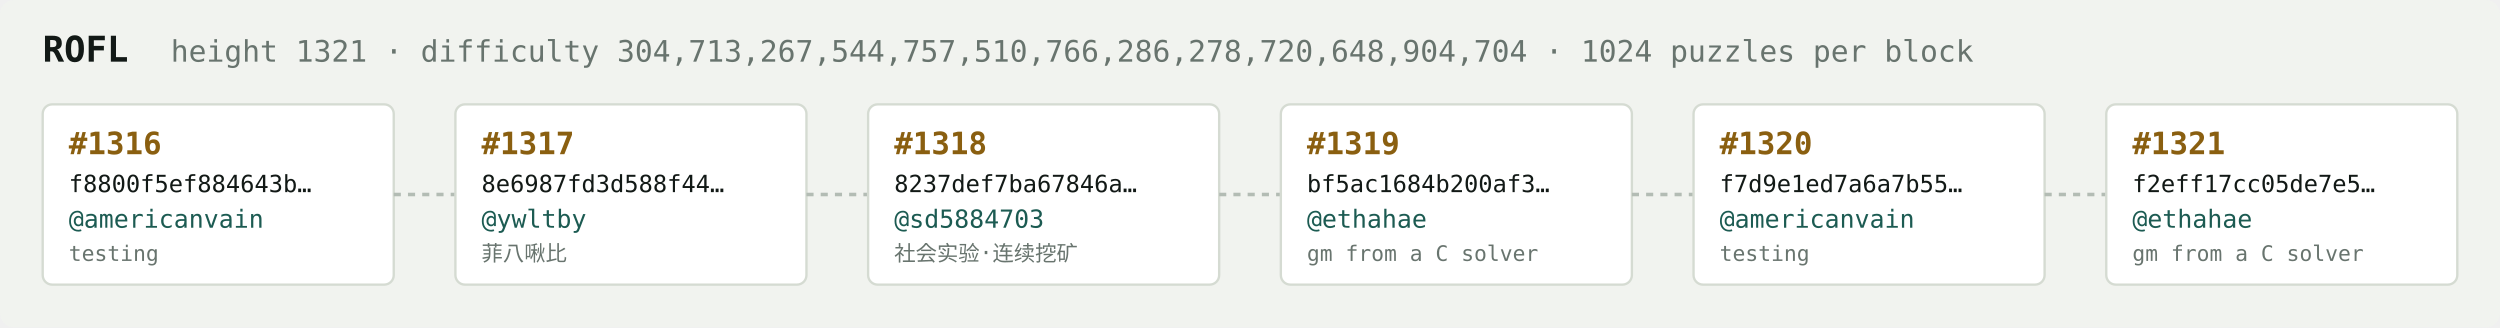
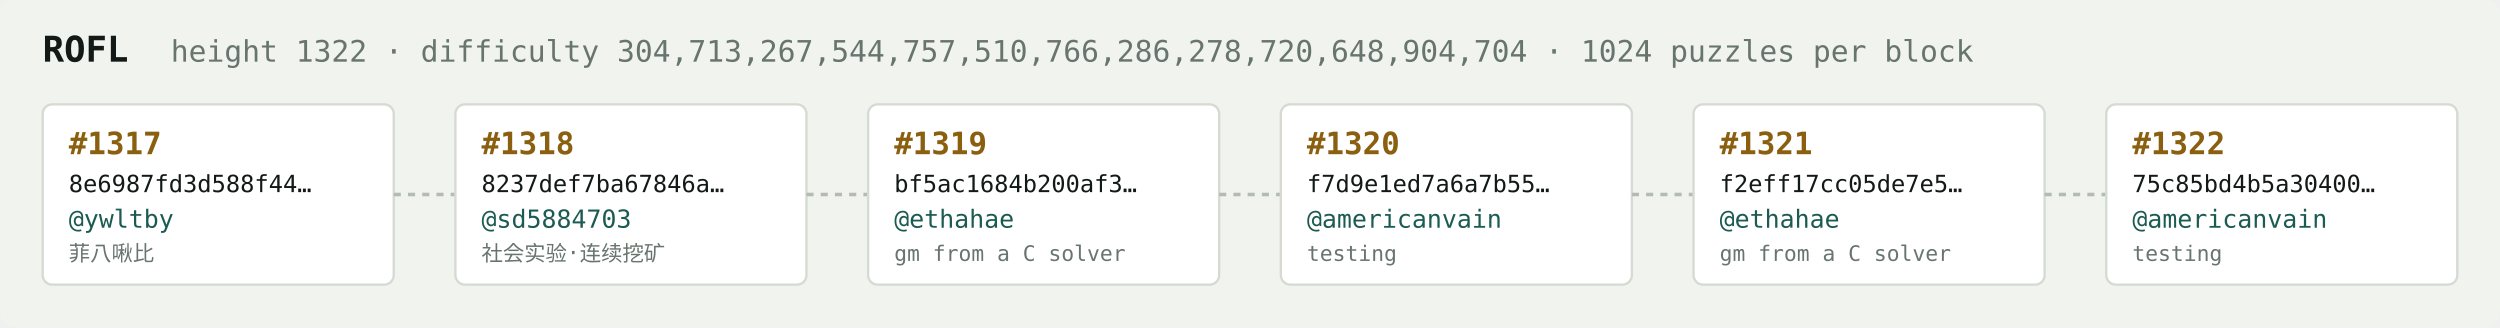
<svg xmlns="http://www.w3.org/2000/svg" width="1054" height="138" viewBox="0 0 1054 138" font-family="ui-monospace,SFMono-Regular,Menlo,monospace">
  <rect fill="#f1f3ef" width="1054" height="138" rx="6" />
  <text x="18" y="26" fill="#121916" font-size="15" font-weight="700">ROFL</text>
-   <text x="72" y="26" fill="#68746e" font-size="12.5">height 1321 · difficulty 304,713,267,544,757,510,766,286,278,720,648,904,704 · 1024 puzzles per block</text>
+   <text x="72" y="26" fill="#68746e" font-size="12.5">height 1322 · difficulty 304,713,267,544,757,510,766,286,278,720,648,904,704 · 1024 puzzles per block</text>
  <rect x="18" y="44" width="148" height="76" rx="4" fill="#ffffff" stroke="#d5dbd2" stroke-width="1" />
-   <text x="29" y="65" fill="#8a5f10" font-size="13" font-weight="700">#1316</text>
-   <text x="29" y="81" fill="#121916" font-size="10">f8800f5ef884643b…</text>
-   <text x="29" y="96" fill="#1c5b52" font-size="10.5">@americanvain</text>
-   <text x="29" y="110" fill="#68746e" font-size="9">testing</text>
+   <text x="29" y="65" fill="#8a5f10" font-size="13" font-weight="700">#1317</text>
+   <text x="29" y="81" fill="#121916" font-size="10">8e6987fd3d588f44…</text>
+   <text x="29" y="96" fill="#1c5b52" font-size="10.5">@ywltby</text>
+   <text x="29" y="110" fill="#68746e" font-size="9">菲八啾比</text>
  <line x1="166" y1="82.0" x2="192" y2="82.0" stroke="#b3bcb4" stroke-width="1.5" stroke-dasharray="3 3" />
  <rect x="192" y="44" width="148" height="76" rx="4" fill="#ffffff" stroke="#d5dbd2" stroke-width="1" />
-   <text x="203" y="65" fill="#8a5f10" font-size="13" font-weight="700">#1317</text>
-   <text x="203" y="81" fill="#121916" font-size="10">8e6987fd3d588f44…</text>
-   <text x="203" y="96" fill="#1c5b52" font-size="10.5">@ywltby</text>
-   <text x="203" y="110" fill="#68746e" font-size="9">菲八啾比</text>
+   <text x="203" y="65" fill="#8a5f10" font-size="13" font-weight="700">#1318</text>
+   <text x="203" y="81" fill="#121916" font-size="10">8237def7ba67846a…</text>
+   <text x="203" y="96" fill="#1c5b52" font-size="10.5">@sd5884703</text>
+   <text x="203" y="110" fill="#68746e" font-size="9">社会实验·连续挖矿</text>
  <line x1="340" y1="82.0" x2="366" y2="82.0" stroke="#b3bcb4" stroke-width="1.5" stroke-dasharray="3 3" />
  <rect x="366" y="44" width="148" height="76" rx="4" fill="#ffffff" stroke="#d5dbd2" stroke-width="1" />
-   <text x="377" y="65" fill="#8a5f10" font-size="13" font-weight="700">#1318</text>
-   <text x="377" y="81" fill="#121916" font-size="10">8237def7ba67846a…</text>
-   <text x="377" y="96" fill="#1c5b52" font-size="10.5">@sd5884703</text>
-   <text x="377" y="110" fill="#68746e" font-size="9">社会实验·连续挖矿</text>
+   <text x="377" y="65" fill="#8a5f10" font-size="13" font-weight="700">#1319</text>
+   <text x="377" y="81" fill="#121916" font-size="10">bf5ac1684b200af3…</text>
+   <text x="377" y="96" fill="#1c5b52" font-size="10.5">@ethahae</text>
+   <text x="377" y="110" fill="#68746e" font-size="9">gm from a C solver</text>
  <line x1="514" y1="82.0" x2="540" y2="82.0" stroke="#b3bcb4" stroke-width="1.5" stroke-dasharray="3 3" />
  <rect x="540" y="44" width="148" height="76" rx="4" fill="#ffffff" stroke="#d5dbd2" stroke-width="1" />
-   <text x="551" y="65" fill="#8a5f10" font-size="13" font-weight="700">#1319</text>
-   <text x="551" y="81" fill="#121916" font-size="10">bf5ac1684b200af3…</text>
-   <text x="551" y="96" fill="#1c5b52" font-size="10.5">@ethahae</text>
-   <text x="551" y="110" fill="#68746e" font-size="9">gm from a C solver</text>
+   <text x="551" y="65" fill="#8a5f10" font-size="13" font-weight="700">#1320</text>
+   <text x="551" y="81" fill="#121916" font-size="10">f7d9e1ed7a6a7b55…</text>
+   <text x="551" y="96" fill="#1c5b52" font-size="10.5">@americanvain</text>
+   <text x="551" y="110" fill="#68746e" font-size="9">testing</text>
  <line x1="688" y1="82.0" x2="714" y2="82.0" stroke="#b3bcb4" stroke-width="1.5" stroke-dasharray="3 3" />
  <rect x="714" y="44" width="148" height="76" rx="4" fill="#ffffff" stroke="#d5dbd2" stroke-width="1" />
-   <text x="725" y="65" fill="#8a5f10" font-size="13" font-weight="700">#1320</text>
-   <text x="725" y="81" fill="#121916" font-size="10">f7d9e1ed7a6a7b55…</text>
-   <text x="725" y="96" fill="#1c5b52" font-size="10.5">@americanvain</text>
-   <text x="725" y="110" fill="#68746e" font-size="9">testing</text>
+   <text x="725" y="65" fill="#8a5f10" font-size="13" font-weight="700">#1321</text>
+   <text x="725" y="81" fill="#121916" font-size="10">f2eff17cc05de7e5…</text>
+   <text x="725" y="96" fill="#1c5b52" font-size="10.5">@ethahae</text>
+   <text x="725" y="110" fill="#68746e" font-size="9">gm from a C solver</text>
  <line x1="862" y1="82.0" x2="888" y2="82.0" stroke="#b3bcb4" stroke-width="1.5" stroke-dasharray="3 3" />
  <rect x="888" y="44" width="148" height="76" rx="4" fill="#ffffff" stroke="#d5dbd2" stroke-width="1" />
-   <text x="899" y="65" fill="#8a5f10" font-size="13" font-weight="700">#1321</text>
-   <text x="899" y="81" fill="#121916" font-size="10">f2eff17cc05de7e5…</text>
-   <text x="899" y="96" fill="#1c5b52" font-size="10.5">@ethahae</text>
-   <text x="899" y="110" fill="#68746e" font-size="9">gm from a C solver</text>
+   <text x="899" y="65" fill="#8a5f10" font-size="13" font-weight="700">#1322</text>
+   <text x="899" y="81" fill="#121916" font-size="10">75c85bd4b5a30400…</text>
+   <text x="899" y="96" fill="#1c5b52" font-size="10.5">@americanvain</text>
+   <text x="899" y="110" fill="#68746e" font-size="9">testing</text>
</svg>
